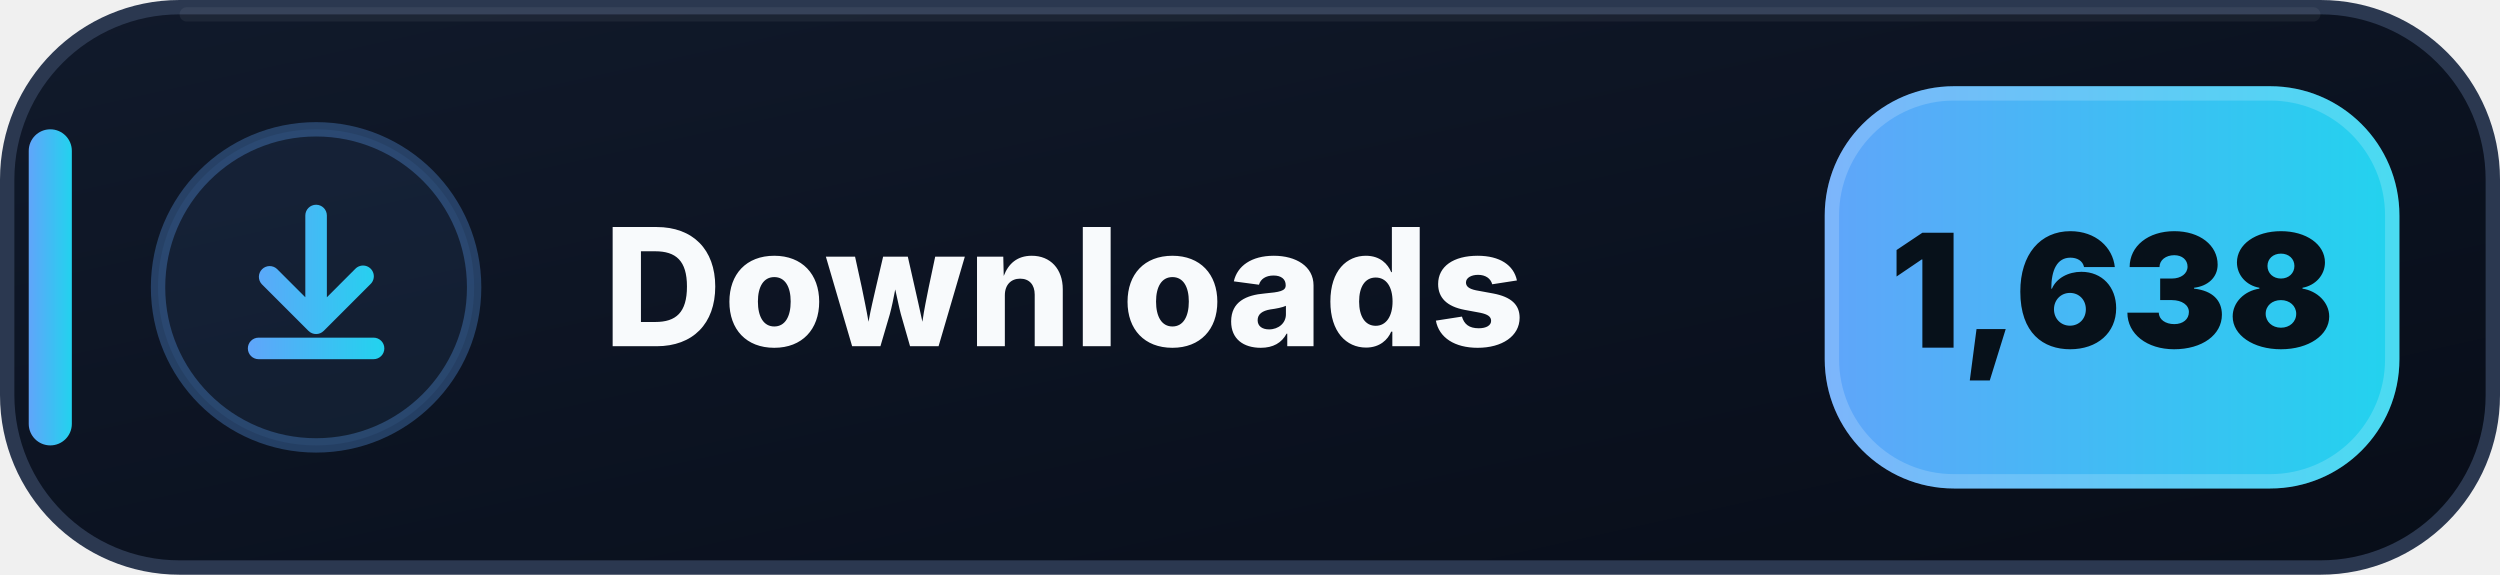
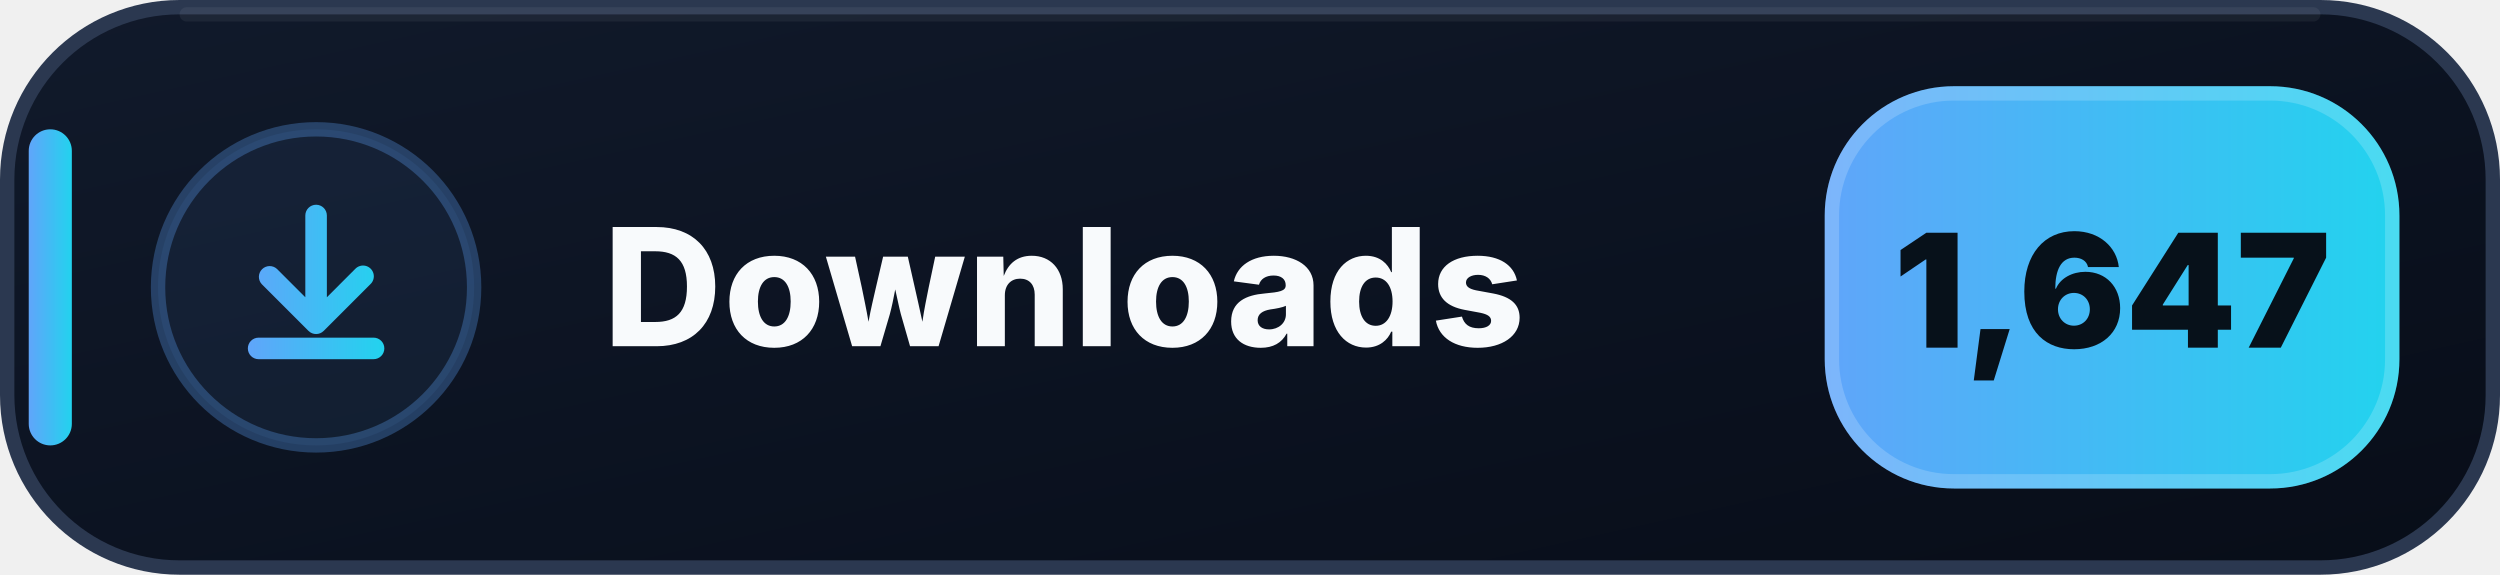
- <svg xmlns="http://www.w3.org/2000/svg" width="174" height="40" viewBox="0 0 174 40" role="img" aria-label="Downloads: 1,638">
+ <svg xmlns="http://www.w3.org/2000/svg" width="174" height="40" viewBox="0 0 174 40" role="img" aria-label="Downloads: 1,647">
  <defs>
    <linearGradient id="downloads-bg" x1="0" y1="0" x2="1" y2="1">
      <stop offset="0" stop-color="#111A2B" />
      <stop offset=".58" stop-color="#0B1220" />
      <stop offset="1" stop-color="#080D18" />
    </linearGradient>
    <linearGradient id="downloads-accent" x1="0" y1="0" x2="1" y2="0">
      <stop offset="0" stop-color="#60A5FA" />
      <stop offset="1" stop-color="#22D3EE" />
    </linearGradient>
  </defs>
  <rect x=".5" y=".5" width="173" height="39" rx="12" fill="url(#downloads-bg)" stroke="#2B3850" />
  <path d="M13 1h148" stroke="#FFFFFF" stroke-opacity=".055" stroke-linecap="round" />
  <rect x="2" y="9" width="3" height="22" rx="1.5" fill="url(#downloads-accent)" />
  <circle cx="22" cy="20" r="11" fill="#60A5FA" fill-opacity=".075" stroke="#60A5FA" stroke-opacity=".3" />
  <g transform="translate(14 12)" fill="url(#downloads-accent)">
    <path d="M8 2.25a.75.75 0 0 1 .75.75v5.69l1.97-1.97a.75.75 0 1 1 1.06 1.06l-3.25 3.25a.75.75 0 0 1-1.06 0L4.22 7.78a.75.75 0 0 1 1.06-1.06l1.97 1.97V3A.75.75 0 0 1 8 2.25Zm-4.75 10a.75.75 0 0 1 .75-.75h8a.75.75 0 0 1 0 1.5H4a.75.75 0 0 1-.75-.75Z" />
  </g>
  <text x="42" y="24.1" fill="#F8FAFC" font-family="Segoe UI,Inter,Arial,sans-serif" font-size="11.4" font-weight="800" letter-spacing=".12">Downloads</text>
  <rect x="127" y="6" width="40" height="28" rx="9" fill="url(#downloads-accent)" />
  <rect x="127.5" y="6.5" width="39" height="27" rx="8.5" fill="none" stroke="#FFFFFF" stroke-opacity=".18" />
-   <text x="147" y="24.2" text-anchor="middle" fill="#07111A" font-family="Segoe UI,Inter,Arial,sans-serif" font-size="11" font-weight="900">1,638</text>
+   <text x="147" y="24.2" text-anchor="middle" fill="#07111A" font-family="Segoe UI,Inter,Arial,sans-serif" font-size="11" font-weight="900">1,647</text>
</svg>
